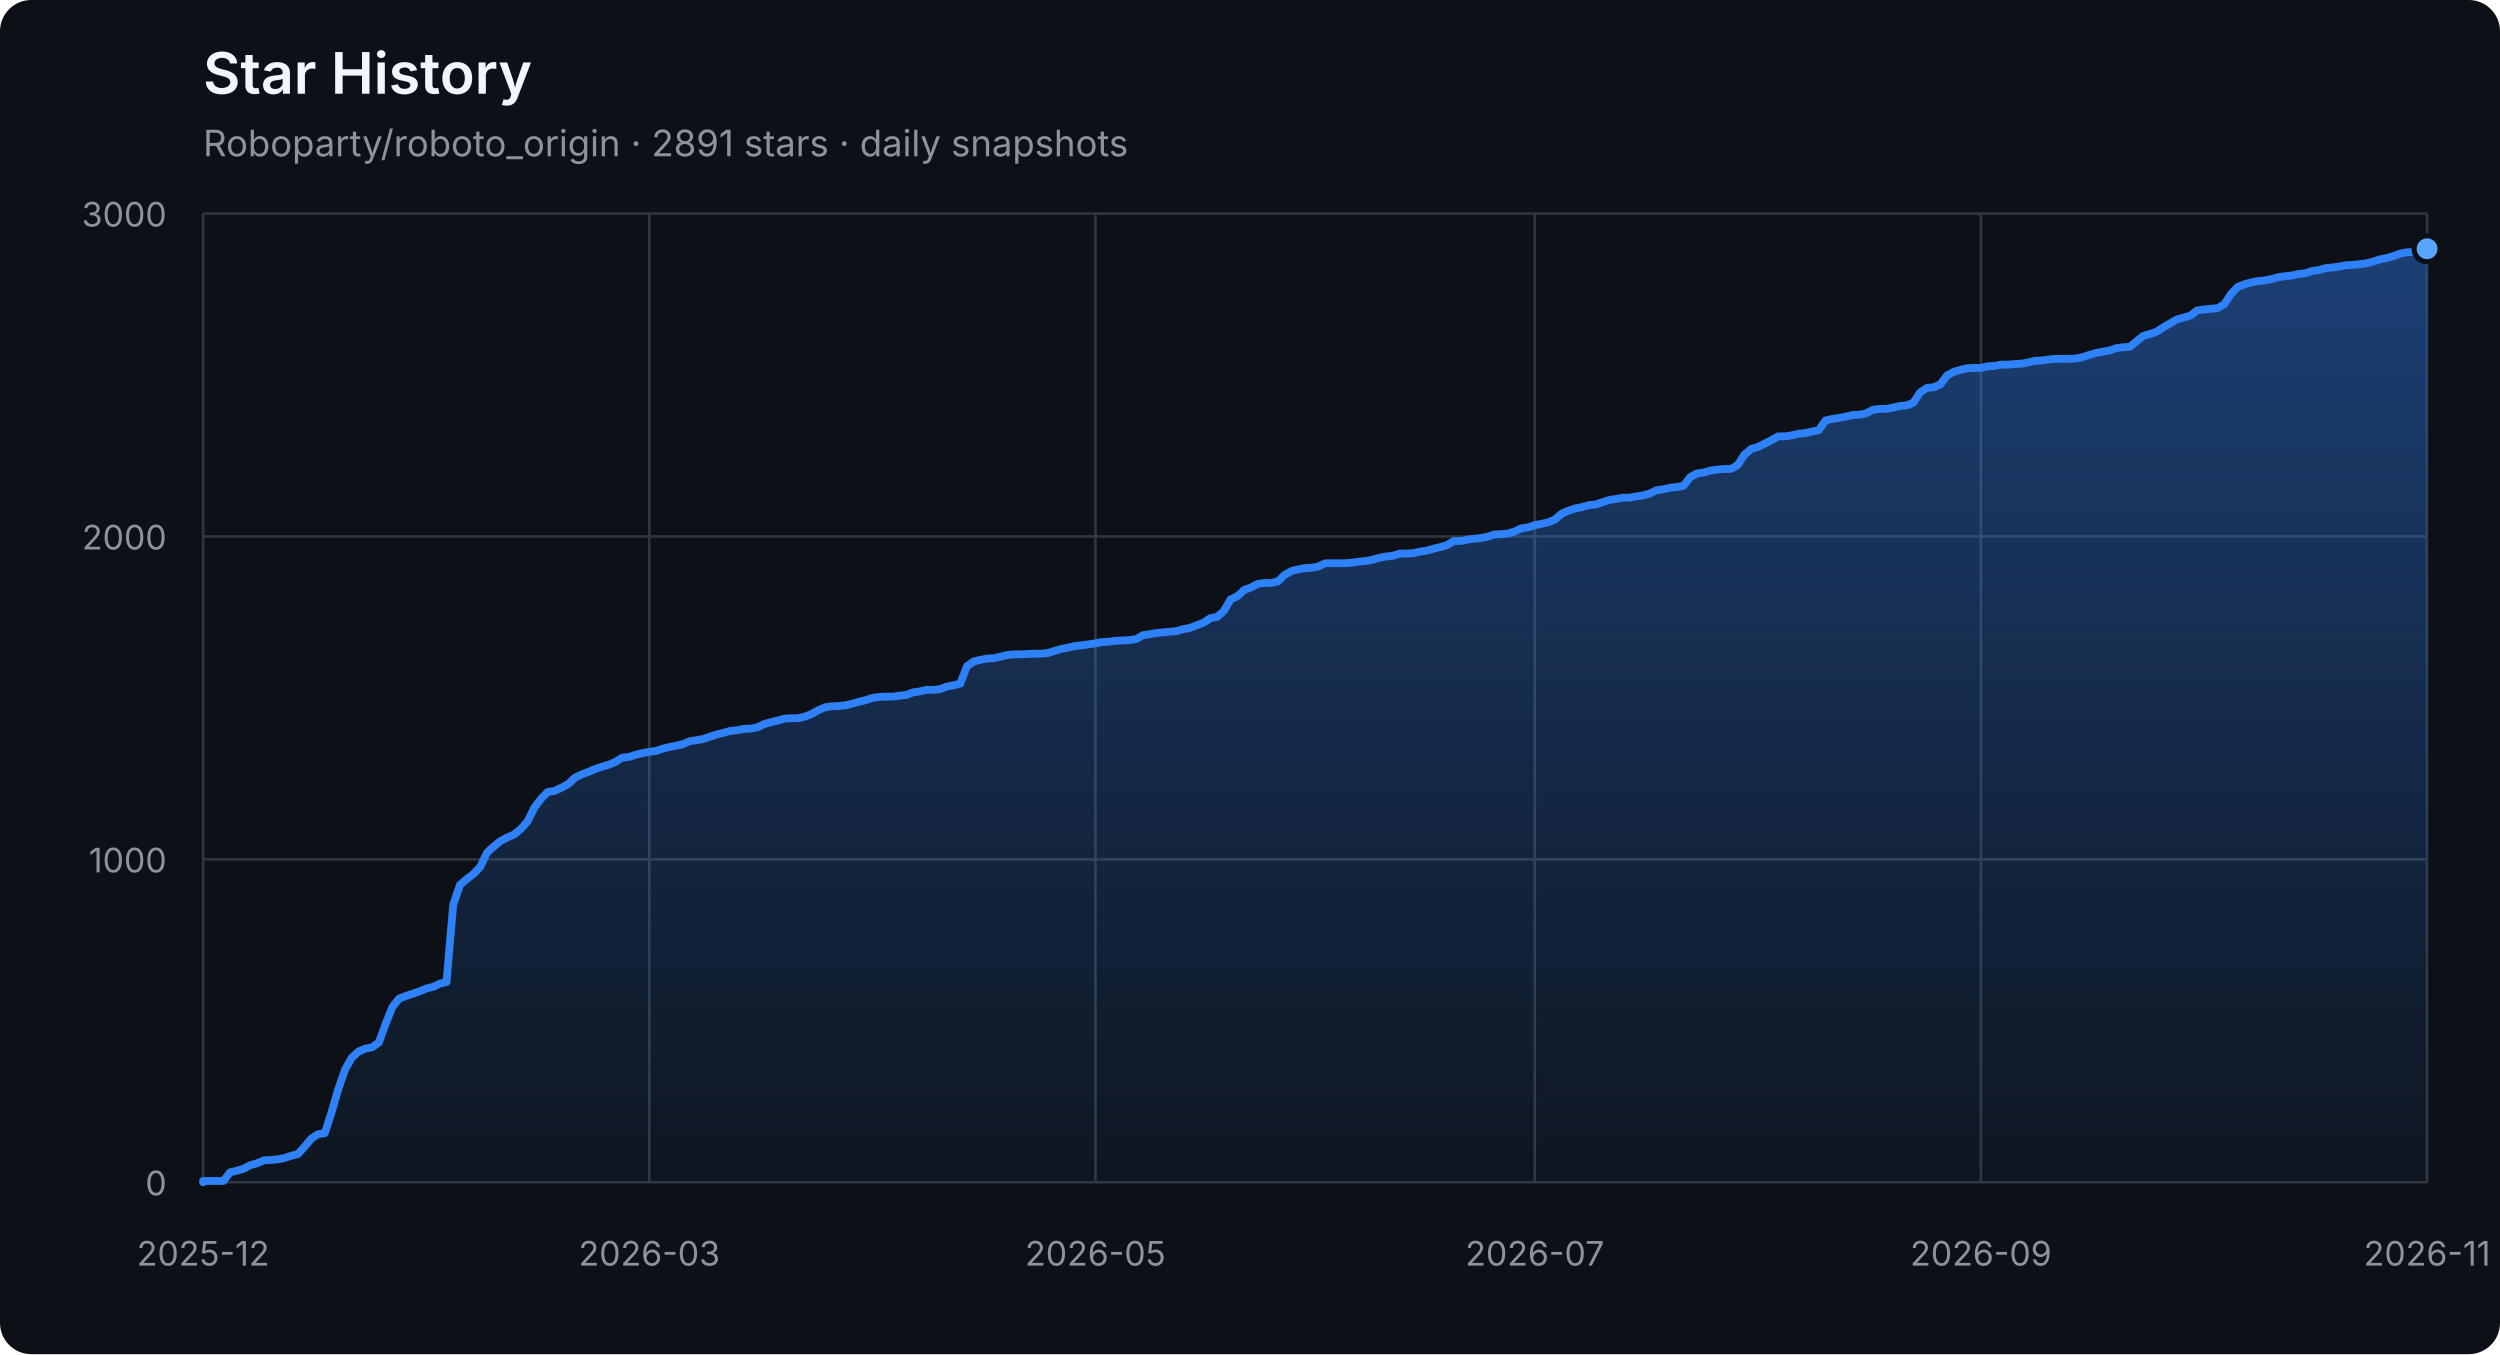
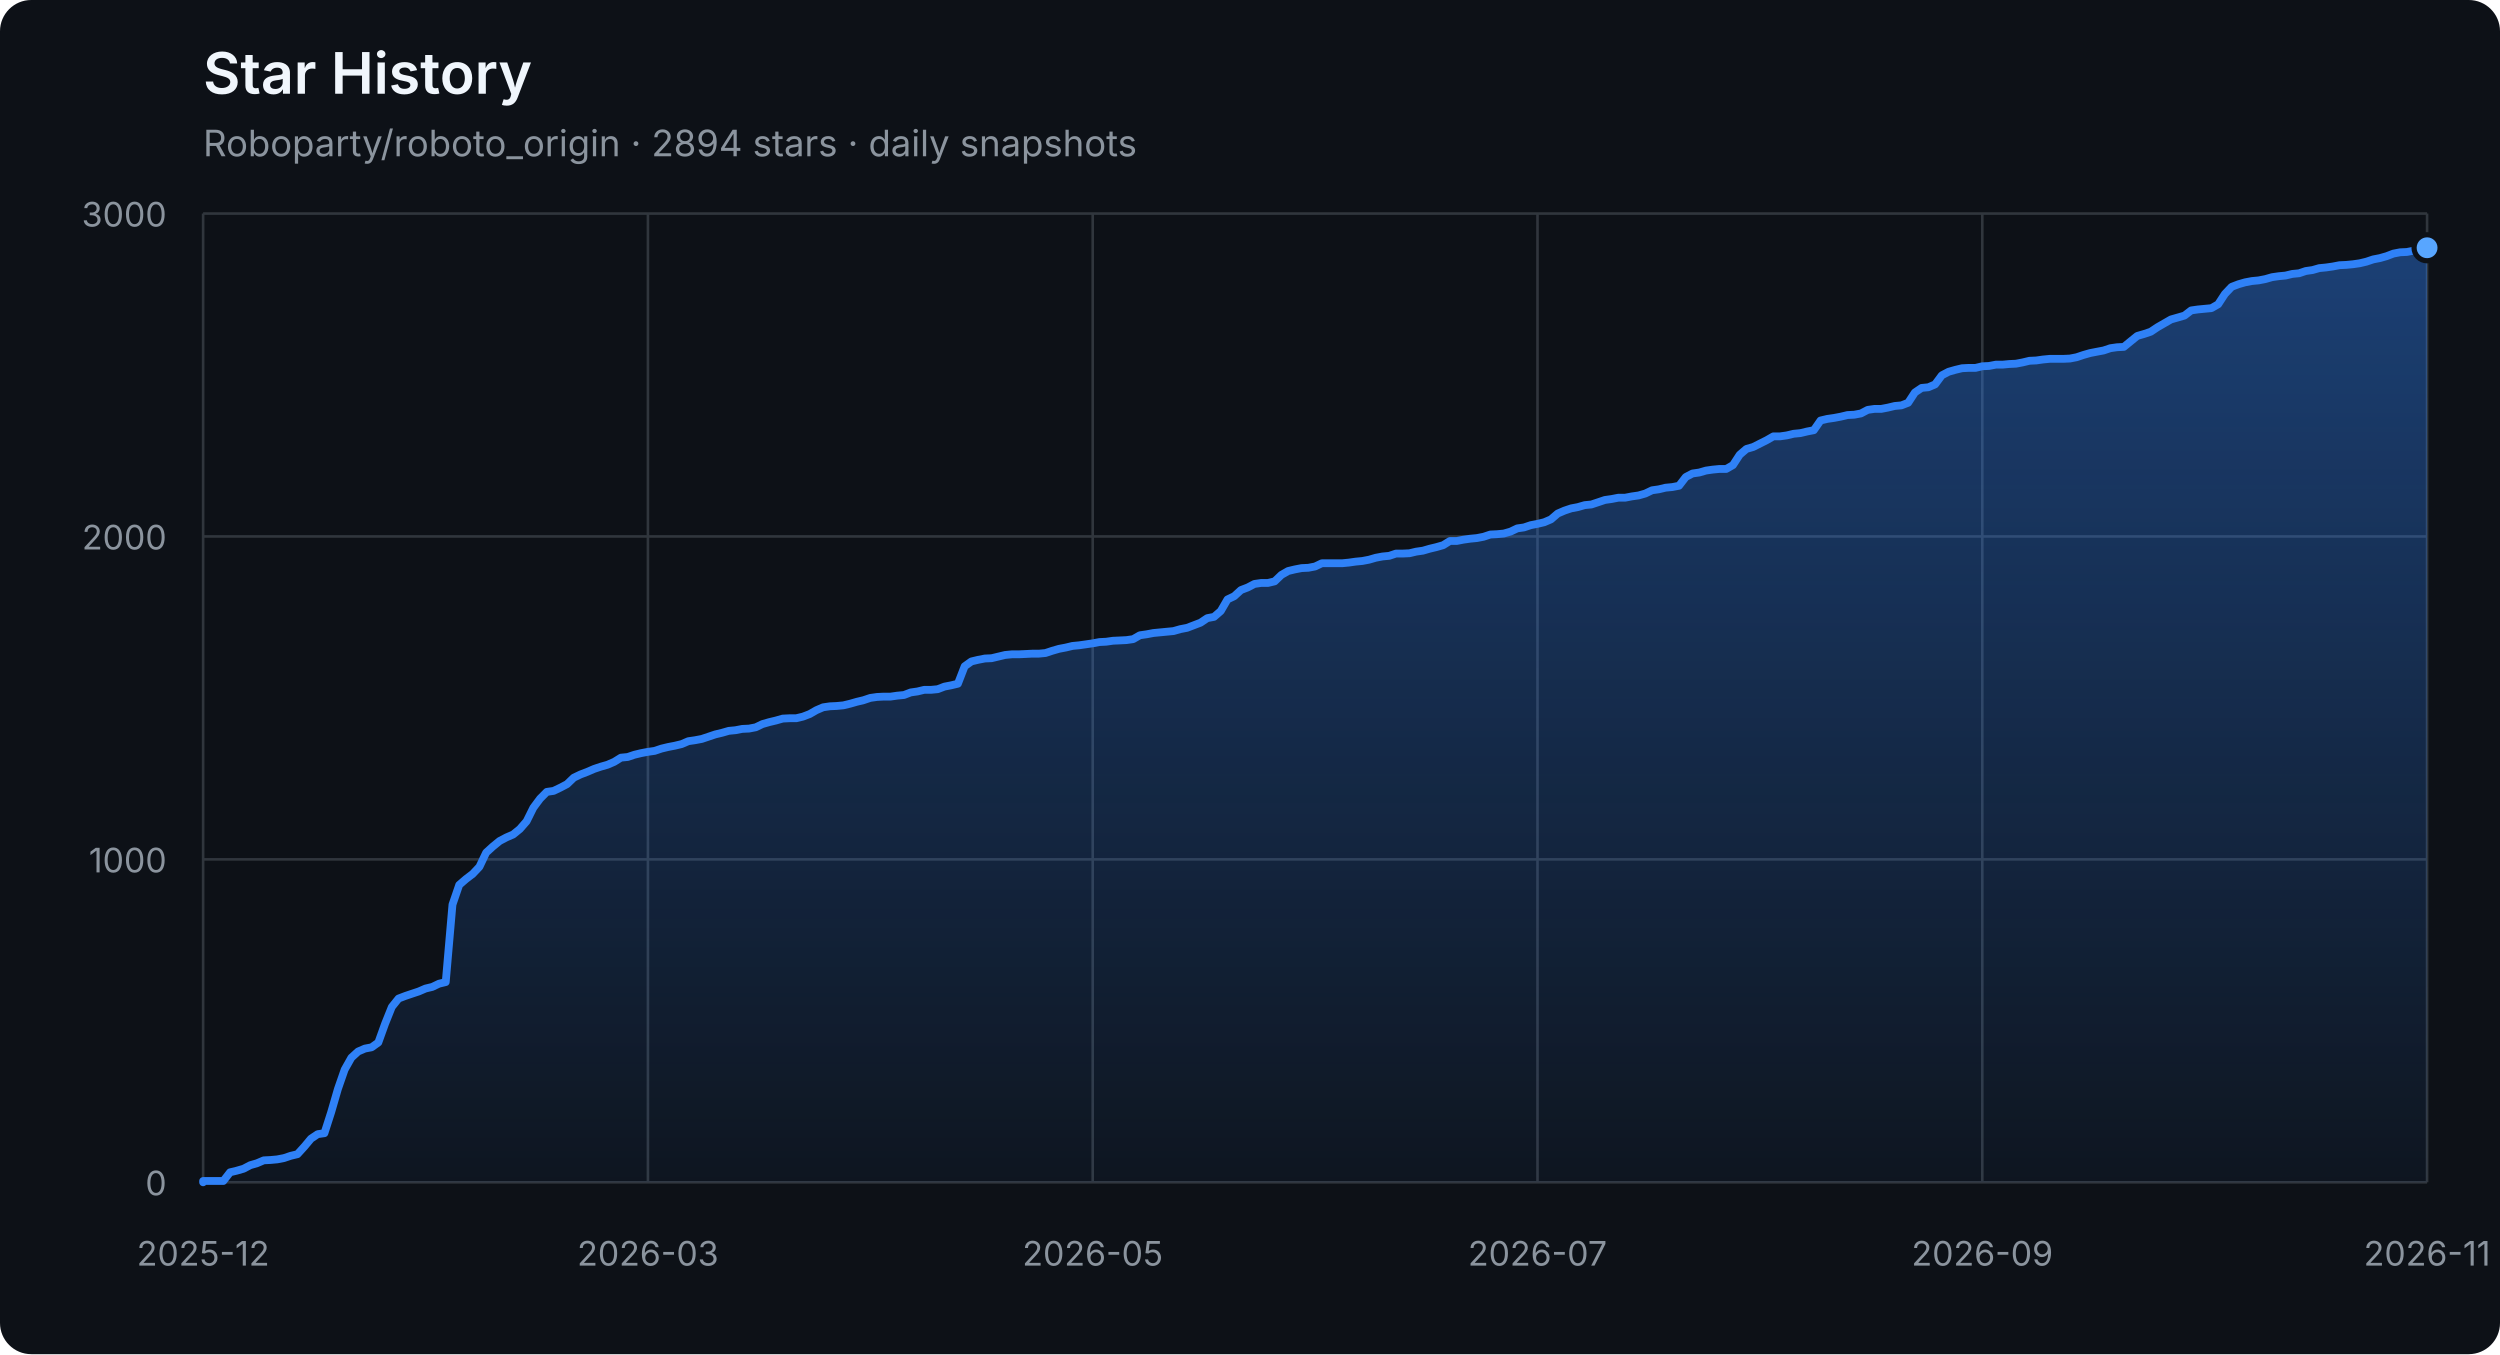
<svg xmlns="http://www.w3.org/2000/svg" width="960" height="520" viewBox="0 0 960 520" role="img" aria-labelledby="title description">
  <defs>
    <linearGradient id="area" x1="0" y1="0" x2="0" y2="1">
      <stop offset="0%" stop-color="#2f81f7" stop-opacity="0.42" />
      <stop offset="100%" stop-color="#2f81f7" stop-opacity="0.04" />
    </linearGradient>
  </defs>
  <style>
    .axis { fill: #8b949e; font: 13px -apple-system, BlinkMacSystemFont, "Segoe UI", sans-serif; }
    .grid { stroke: #30363d; stroke-width: 1; }
    .title { fill: #f0f6fc; font: 600 22px -apple-system, BlinkMacSystemFont, "Segoe UI", sans-serif; }
    .subtitle { fill: #8b949e; font: 14px -apple-system, BlinkMacSystemFont, "Segoe UI", sans-serif; }
  </style>
  <rect width="100%" height="100%" rx="12" fill="#0d1117" />
  <text x="78" y="36" class="title">Star History</text>
-   <text x="78" y="60" class="subtitle">Roboparty/roboto_origin · 2891 stars · daily snapshots</text>
+   <text x="78" y="60" class="subtitle">Roboparty/roboto_origin · 2894 stars · daily snapshots</text>
  <line x1="78" y1="454.00" x2="932" y2="454.00" class="grid" />
  <text x="64" y="459.00" class="axis" text-anchor="end">0</text>
  <line x1="78" y1="330.00" x2="932" y2="330.00" class="grid" />
  <text x="64" y="335.00" class="axis" text-anchor="end">1000</text>
  <line x1="78" y1="206.00" x2="932" y2="206.00" class="grid" />
  <text x="64" y="211.00" class="axis" text-anchor="end">2000</text>
  <line x1="78" y1="82.00" x2="932" y2="82.00" class="grid" />
  <text x="64" y="87.00" class="axis" text-anchor="end">3000</text>
  <line x1="78.00" y1="82" x2="78.00" y2="454" class="grid" />
  <text x="78.00" y="486" class="axis" text-anchor="middle">2025-12</text>
-   <line x1="249.32" y1="82" x2="249.32" y2="454" class="grid" />
-   <text x="249.32" y="486" class="axis" text-anchor="middle">2026-03</text>
-   <line x1="420.64" y1="82" x2="420.64" y2="454" class="grid" />
-   <text x="420.64" y="486" class="axis" text-anchor="middle">2026-05</text>
-   <line x1="589.36" y1="82" x2="589.36" y2="454" class="grid" />
-   <text x="589.36" y="486" class="axis" text-anchor="middle">2026-07</text>
-   <line x1="760.68" y1="82" x2="760.68" y2="454" class="grid" />
-   <text x="760.68" y="486" class="axis" text-anchor="middle">2026-09</text>
+   <line x1="248.80" y1="82" x2="248.80" y2="454" class="grid" />
+   <text x="248.80" y="486" class="axis" text-anchor="middle">2026-03</text>
+   <line x1="419.60" y1="82" x2="419.60" y2="454" class="grid" />
+   <text x="419.60" y="486" class="axis" text-anchor="middle">2026-05</text>
+   <line x1="590.40" y1="82" x2="590.40" y2="454" class="grid" />
+   <text x="590.40" y="486" class="axis" text-anchor="middle">2026-07</text>
+   <line x1="761.20" y1="82" x2="761.20" y2="454" class="grid" />
+   <text x="761.20" y="486" class="axis" text-anchor="middle">2026-09</text>
  <line x1="932.00" y1="82" x2="932.00" y2="454" class="grid" />
  <text x="932.00" y="486" class="axis" text-anchor="middle">2026-11</text>
-   <polygon points="78,454 78.00,454.00 78.00,453.50 80.60,453.50 83.19,453.50 85.79,453.50 88.38,450.16 90.98,449.54 93.57,448.79 96.17,447.43 98.77,446.68 101.36,445.57 103.96,445.44 106.55,445.20 109.15,444.70 111.74,443.83 114.34,443.21 116.94,440.36 119.53,437.26 122.13,435.52 124.72,435.15 127.32,427.09 129.91,418.16 132.51,410.72 135.11,406.14 137.70,403.78 140.30,402.66 142.89,402.17 145.49,400.31 148.09,393.12 150.68,386.67 153.28,383.44 155.87,382.45 158.47,381.58 161.06,380.72 163.66,379.60 166.26,378.98 168.85,377.74 171.45,377.12 174.04,347.36 176.64,339.80 179.23,337.56 181.83,335.58 184.43,332.85 187.02,327.40 189.62,325.04 192.21,322.93 194.81,321.57 197.40,320.45 200.00,318.34 202.60,315.37 205.19,310.16 207.79,306.69 210.38,304.08 212.98,303.71 215.57,302.47 218.17,301.11 220.77,298.63 223.36,297.39 225.96,296.40 228.55,295.28 231.15,294.41 233.74,293.67 236.34,292.55 238.94,290.94 241.53,290.69 244.13,289.82 246.72,289.20 249.32,288.71 251.91,288.34 254.51,287.47 257.11,286.85 259.70,286.35 262.30,285.73 264.89,284.62 267.49,284.24 270.09,283.75 272.68,282.88 275.28,282.01 277.87,281.39 280.47,280.65 283.06,280.40 285.66,279.90 288.26,279.78 290.85,279.28 293.45,278.04 296.04,277.30 298.64,276.68 301.23,275.94 303.83,275.81 306.43,275.81 309.02,275.19 311.62,274.20 314.21,272.71 316.81,271.60 319.40,271.22 322.00,271.10 324.60,270.85 327.19,270.23 329.79,269.49 332.38,268.87 334.98,268.00 337.57,267.63 340.17,267.50 342.77,267.50 345.36,267.13 347.96,266.88 350.55,265.89 353.15,265.52 355.74,264.90 358.34,264.90 360.94,264.65 363.53,263.66 366.13,263.16 368.72,262.54 371.32,255.85 373.91,253.99 376.51,253.37 379.11,252.87 381.70,252.75 384.30,252.13 386.89,251.51 389.49,251.26 392.09,251.26 394.68,251.14 397.28,251.01 399.87,251.01 402.47,250.76 405.06,249.90 407.66,249.15 410.26,248.66 412.85,248.04 415.45,247.79 418.04,247.42 420.64,247.04 423.23,246.55 425.83,246.42 428.43,246.05 431.02,245.93 433.62,245.80 436.21,245.43 438.81,243.94 441.40,243.57 444.00,243.08 446.60,242.83 449.19,242.58 451.79,242.33 454.38,241.59 456.98,241.09 459.57,240.10 462.17,239.11 464.77,237.37 467.36,236.88 469.96,234.64 472.55,230.18 475.15,228.94 477.74,226.58 480.34,225.59 482.94,224.23 485.53,223.86 488.13,223.86 490.72,223.24 493.32,220.76 495.91,219.27 498.51,218.65 501.11,218.15 503.70,218.03 506.30,217.53 508.89,216.29 511.49,216.29 514.09,216.29 516.68,216.29 519.28,216.04 521.87,215.67 524.47,215.42 527.06,214.93 529.66,214.18 532.26,213.69 534.85,213.44 537.45,212.57 540.04,212.57 542.64,212.45 545.23,211.83 547.83,211.46 550.43,210.71 553.02,210.09 555.62,209.35 558.21,207.74 560.81,207.74 563.40,207.24 566.00,206.87 568.60,206.62 571.19,206.12 573.79,205.26 576.38,205.13 578.98,204.88 581.57,204.14 584.17,202.90 586.77,202.53 589.36,201.66 591.96,201.16 594.55,200.54 597.15,199.43 599.74,197.20 602.34,196.08 604.94,195.21 607.53,194.72 610.13,193.97 612.72,193.72 615.32,192.86 617.91,191.99 620.51,191.62 623.11,191.12 625.70,191.12 628.30,190.62 630.89,190.25 633.49,189.51 636.09,188.27 638.68,187.90 641.28,187.28 643.87,187.03 646.47,186.53 649.06,183.18 651.66,181.82 654.26,181.45 656.85,180.70 659.45,180.33 662.04,180.08 664.64,180.08 667.23,178.60 669.83,174.63 672.43,172.40 675.02,171.65 680.21,169.05 682.81,167.56 685.40,167.56 688.00,167.19 690.60,166.57 693.19,166.32 695.79,165.70 698.38,165.20 700.98,161.48 703.57,160.86 706.17,160.49 708.77,160.00 711.36,159.38 713.96,159.25 716.55,158.76 719.15,157.39 721.74,157.02 724.34,157.02 726.94,156.52 729.53,155.90 732.13,155.66 734.72,154.66 737.32,150.70 739.91,148.96 742.51,148.71 745.11,147.60 747.70,144.12 750.30,142.76 752.89,142.02 755.49,141.40 758.09,141.27 760.68,141.27 763.28,140.65 765.87,140.53 768.47,140.03 771.06,140.03 773.66,139.78 776.26,139.66 778.85,139.16 781.45,138.54 784.04,138.42 786.64,138.05 789.23,137.80 791.83,137.80 794.43,137.80 797.02,137.68 799.62,137.18 802.21,136.31 804.81,135.57 807.40,135.07 810.00,134.58 812.60,133.71 815.19,133.34 817.79,133.21 820.38,131.10 822.98,129.00 825.57,128.25 828.17,127.38 830.77,125.65 833.36,124.16 835.96,122.67 838.55,121.93 841.15,121.18 843.74,119.20 846.34,118.83 848.94,118.58 851.53,118.33 854.13,116.84 856.72,112.88 859.32,110.15 861.91,109.16 864.51,108.41 867.11,107.92 869.70,107.67 872.30,107.17 874.89,106.43 877.49,106.06 880.09,105.81 882.68,105.19 885.28,104.94 887.87,104.07 890.47,103.70 893.06,102.96 895.66,102.71 898.26,102.34 900.85,101.84 903.45,101.72 906.04,101.47 908.64,101.10 911.23,100.48 913.83,99.61 916.43,99.11 919.02,98.37 921.62,97.38 924.21,96.88 926.81,96.76 929.40,96.26 932.00,95.52 932.00,454" fill="url(#area)" />
-   <polyline points="78.00,454.00 78.00,453.50 80.60,453.50 83.19,453.50 85.79,453.50 88.38,450.16 90.98,449.54 93.57,448.79 96.17,447.43 98.77,446.68 101.36,445.57 103.96,445.44 106.55,445.20 109.15,444.70 111.74,443.83 114.34,443.21 116.94,440.36 119.53,437.26 122.13,435.52 124.72,435.15 127.32,427.09 129.91,418.16 132.51,410.72 135.11,406.14 137.70,403.78 140.30,402.66 142.89,402.17 145.49,400.31 148.09,393.12 150.68,386.67 153.28,383.44 155.87,382.45 158.47,381.58 161.06,380.72 163.66,379.60 166.26,378.98 168.85,377.74 171.45,377.12 174.04,347.36 176.64,339.80 179.23,337.56 181.83,335.58 184.43,332.85 187.02,327.40 189.62,325.04 192.21,322.93 194.81,321.57 197.40,320.45 200.00,318.34 202.60,315.37 205.19,310.16 207.79,306.69 210.38,304.08 212.98,303.71 215.57,302.47 218.17,301.11 220.77,298.63 223.36,297.39 225.96,296.40 228.55,295.28 231.15,294.41 233.74,293.67 236.34,292.55 238.94,290.94 241.53,290.69 244.13,289.82 246.72,289.20 249.32,288.71 251.91,288.34 254.51,287.47 257.11,286.85 259.70,286.35 262.30,285.73 264.89,284.62 267.49,284.24 270.09,283.75 272.68,282.88 275.28,282.01 277.87,281.39 280.47,280.65 283.06,280.40 285.66,279.90 288.26,279.78 290.85,279.28 293.45,278.04 296.04,277.30 298.64,276.68 301.23,275.94 303.83,275.81 306.43,275.81 309.02,275.19 311.62,274.20 314.21,272.71 316.81,271.60 319.40,271.22 322.00,271.10 324.60,270.85 327.19,270.23 329.79,269.49 332.38,268.87 334.98,268.00 337.57,267.63 340.17,267.50 342.77,267.50 345.36,267.13 347.96,266.88 350.55,265.89 353.15,265.52 355.74,264.90 358.34,264.90 360.94,264.65 363.53,263.66 366.13,263.16 368.72,262.54 371.32,255.85 373.91,253.99 376.51,253.37 379.11,252.87 381.70,252.75 384.30,252.13 386.89,251.51 389.49,251.26 392.09,251.26 394.68,251.14 397.28,251.01 399.87,251.01 402.47,250.76 405.06,249.90 407.66,249.15 410.26,248.66 412.85,248.04 415.45,247.79 418.04,247.42 420.64,247.04 423.23,246.55 425.83,246.42 428.43,246.05 431.02,245.93 433.62,245.80 436.21,245.43 438.81,243.94 441.40,243.57 444.00,243.08 446.60,242.83 449.19,242.58 451.79,242.33 454.38,241.59 456.98,241.09 459.57,240.10 462.17,239.11 464.77,237.37 467.36,236.88 469.96,234.64 472.55,230.18 475.15,228.94 477.74,226.58 480.34,225.59 482.94,224.23 485.53,223.86 488.13,223.86 490.72,223.24 493.32,220.76 495.91,219.27 498.51,218.65 501.11,218.15 503.70,218.03 506.30,217.53 508.89,216.29 511.49,216.29 514.09,216.29 516.68,216.29 519.28,216.04 521.87,215.67 524.47,215.42 527.06,214.93 529.66,214.18 532.26,213.69 534.85,213.44 537.45,212.57 540.04,212.57 542.64,212.45 545.23,211.83 547.83,211.46 550.43,210.71 553.02,210.09 555.62,209.35 558.21,207.74 560.81,207.74 563.40,207.24 566.00,206.87 568.60,206.62 571.19,206.12 573.79,205.26 576.38,205.13 578.98,204.88 581.57,204.14 584.17,202.90 586.77,202.53 589.36,201.66 591.96,201.16 594.55,200.54 597.15,199.43 599.74,197.20 602.34,196.08 604.94,195.21 607.53,194.72 610.13,193.97 612.72,193.72 615.32,192.86 617.91,191.99 620.51,191.62 623.11,191.12 625.70,191.12 628.30,190.62 630.89,190.25 633.49,189.51 636.09,188.27 638.68,187.90 641.28,187.28 643.87,187.03 646.47,186.53 649.06,183.18 651.66,181.82 654.26,181.45 656.85,180.70 659.45,180.33 662.04,180.08 664.64,180.08 667.23,178.60 669.83,174.63 672.43,172.40 675.02,171.65 680.21,169.05 682.81,167.56 685.40,167.56 688.00,167.19 690.60,166.57 693.19,166.32 695.79,165.70 698.38,165.20 700.98,161.48 703.57,160.86 706.17,160.49 708.77,160.00 711.36,159.38 713.96,159.25 716.55,158.76 719.15,157.39 721.74,157.02 724.34,157.02 726.94,156.52 729.53,155.90 732.13,155.66 734.72,154.66 737.32,150.70 739.91,148.96 742.51,148.71 745.11,147.60 747.70,144.12 750.30,142.76 752.89,142.02 755.49,141.40 758.09,141.27 760.68,141.27 763.28,140.65 765.87,140.53 768.47,140.03 771.06,140.03 773.66,139.78 776.26,139.66 778.85,139.16 781.45,138.54 784.04,138.42 786.64,138.05 789.23,137.80 791.83,137.80 794.43,137.80 797.02,137.68 799.62,137.18 802.21,136.31 804.81,135.57 807.40,135.07 810.00,134.58 812.60,133.71 815.19,133.34 817.79,133.21 820.38,131.10 822.98,129.00 825.57,128.25 828.17,127.38 830.77,125.65 833.36,124.16 835.96,122.67 838.55,121.93 841.15,121.18 843.74,119.20 846.34,118.83 848.94,118.58 851.53,118.33 854.13,116.84 856.72,112.88 859.32,110.15 861.91,109.16 864.51,108.41 867.11,107.92 869.70,107.67 872.30,107.17 874.89,106.43 877.49,106.06 880.09,105.81 882.68,105.19 885.28,104.94 887.87,104.07 890.47,103.70 893.06,102.96 895.66,102.71 898.26,102.34 900.85,101.84 903.45,101.72 906.04,101.47 908.64,101.10 911.23,100.48 913.83,99.61 916.43,99.11 919.02,98.37 921.62,97.38 924.21,96.88 926.81,96.76 929.40,96.26 932.00,95.52" fill="none" stroke="#2f81f7" stroke-width="3" stroke-linejoin="round" stroke-linecap="round" />
-   <circle cx="932.00" cy="95.52" r="5" fill="#58a6ff" stroke="#0d1117" stroke-width="2" />
+   <polygon points="78,454 78.00,454.00 78.00,453.50 80.59,453.50 83.18,453.50 85.76,453.50 88.35,450.16 90.94,449.54 93.53,448.79 96.12,447.43 98.70,446.68 101.29,445.57 103.88,445.44 106.47,445.20 109.05,444.70 111.64,443.83 114.23,443.21 116.82,440.36 119.41,437.26 121.99,435.52 124.58,435.15 127.17,427.09 129.76,418.16 132.35,410.72 134.93,406.14 137.52,403.78 140.11,402.66 142.70,402.17 145.28,400.31 147.87,393.12 150.46,386.67 153.05,383.44 155.64,382.45 158.22,381.58 160.81,380.72 163.40,379.60 165.99,378.98 168.58,377.74 171.16,377.12 173.75,347.36 176.34,339.80 178.93,337.56 181.52,335.58 184.10,332.85 186.69,327.40 189.28,325.04 191.87,322.93 194.45,321.57 197.04,320.45 199.63,318.34 202.22,315.37 204.81,310.16 207.39,306.69 209.98,304.08 212.57,303.71 215.16,302.47 217.75,301.11 220.33,298.63 222.92,297.39 225.51,296.40 228.10,295.28 230.68,294.41 233.27,293.67 235.86,292.55 238.45,290.94 241.04,290.69 243.62,289.82 246.21,289.20 248.80,288.71 251.39,288.34 253.98,287.47 256.56,286.85 259.15,286.35 261.74,285.73 264.33,284.62 266.92,284.24 269.50,283.75 272.09,282.88 274.68,282.01 277.27,281.39 279.85,280.65 282.44,280.40 285.03,279.90 287.62,279.78 290.21,279.28 292.79,278.04 295.38,277.30 297.97,276.68 300.56,275.94 303.15,275.81 305.73,275.81 308.32,275.19 310.91,274.20 313.50,272.71 316.08,271.60 318.67,271.22 321.26,271.10 323.85,270.85 326.44,270.23 329.02,269.49 331.61,268.87 334.20,268.00 336.79,267.63 339.38,267.50 341.96,267.50 344.55,267.13 347.14,266.88 349.73,265.89 352.32,265.52 354.90,264.90 357.49,264.90 360.08,264.65 362.67,263.66 365.25,263.16 367.84,262.54 370.43,255.85 373.02,253.99 375.61,253.37 378.19,252.87 380.78,252.75 383.37,252.13 385.96,251.51 388.55,251.26 391.13,251.26 393.72,251.14 396.31,251.01 398.90,251.01 401.48,250.76 404.07,249.90 406.66,249.15 409.25,248.66 411.84,248.04 414.42,247.79 417.01,247.42 419.60,247.04 422.19,246.55 424.78,246.42 427.36,246.05 429.95,245.93 432.54,245.80 435.13,245.43 437.72,243.94 440.30,243.57 442.89,243.08 445.48,242.83 448.07,242.58 450.65,242.33 453.24,241.59 455.83,241.09 458.42,240.10 461.01,239.11 463.59,237.37 466.18,236.88 468.77,234.64 471.36,230.18 473.95,228.94 476.53,226.58 479.12,225.59 481.71,224.23 484.30,223.86 486.88,223.86 489.47,223.24 492.06,220.76 494.65,219.27 497.24,218.65 499.82,218.15 502.41,218.03 505.00,217.53 507.59,216.29 510.18,216.29 512.76,216.29 515.35,216.29 517.94,216.04 520.53,215.67 523.12,215.42 525.70,214.93 528.29,214.18 530.88,213.69 533.47,213.44 536.05,212.57 538.64,212.57 541.23,212.45 543.82,211.83 546.41,211.46 548.99,210.71 551.58,210.09 554.17,209.35 556.76,207.74 559.35,207.74 561.93,207.24 564.52,206.87 567.11,206.62 569.70,206.12 572.28,205.26 574.87,205.13 577.46,204.88 580.05,204.14 582.64,202.90 585.22,202.53 587.81,201.66 590.40,201.16 592.99,200.54 595.58,199.43 598.16,197.20 600.75,196.08 603.34,195.21 605.93,194.72 608.52,193.97 611.10,193.72 613.69,192.86 616.28,191.99 618.87,191.62 621.45,191.12 624.04,191.12 626.63,190.62 629.22,190.25 631.81,189.51 634.39,188.27 636.98,187.90 639.57,187.28 642.16,187.03 644.75,186.53 647.33,183.18 649.92,181.82 652.51,181.45 655.10,180.70 657.68,180.33 660.27,180.08 662.86,180.08 665.45,178.60 668.04,174.63 670.62,172.40 673.21,171.65 678.39,169.05 680.98,167.56 683.56,167.56 686.15,167.19 688.74,166.57 691.33,166.32 693.92,165.70 696.50,165.20 699.09,161.48 701.68,160.86 704.27,160.49 706.85,160.00 709.44,159.38 712.03,159.25 714.62,158.76 717.21,157.39 719.79,157.02 722.38,157.02 724.97,156.52 727.56,155.90 730.15,155.66 732.73,154.66 735.32,150.70 737.91,148.96 740.50,148.71 743.08,147.60 745.67,144.12 748.26,142.76 750.85,142.02 753.44,141.40 756.02,141.27 758.61,141.27 761.20,140.65 763.79,140.53 766.38,140.03 768.96,140.03 771.55,139.78 774.14,139.66 776.73,139.16 779.32,138.54 781.90,138.42 784.49,138.05 787.08,137.80 789.67,137.80 792.25,137.80 794.84,137.68 797.43,137.18 800.02,136.31 802.61,135.57 805.19,135.07 807.78,134.58 810.37,133.71 812.96,133.34 815.55,133.21 818.13,131.10 820.72,129.00 823.31,128.25 825.90,127.38 828.48,125.65 831.07,124.16 833.66,122.67 836.25,121.93 838.84,121.18 841.42,119.20 844.01,118.83 846.60,118.58 849.19,118.33 851.78,116.84 854.36,112.88 856.95,110.15 859.54,109.16 862.13,108.41 864.72,107.92 867.30,107.67 869.89,107.17 872.48,106.43 875.07,106.06 877.65,105.81 880.24,105.19 882.83,104.94 885.42,104.07 888.01,103.70 890.59,102.96 893.18,102.71 895.77,102.34 898.36,101.84 900.95,101.72 903.53,101.47 906.12,101.10 908.71,100.48 911.30,99.61 913.88,99.11 916.47,98.37 919.06,97.38 921.65,96.88 924.24,96.76 926.82,96.26 929.41,95.52 932.00,95.14 932.00,454" fill="url(#area)" />
+   <polyline points="78.00,454.00 78.00,453.50 80.59,453.50 83.18,453.50 85.76,453.50 88.35,450.16 90.94,449.54 93.53,448.79 96.12,447.43 98.70,446.68 101.29,445.57 103.88,445.44 106.47,445.20 109.05,444.70 111.64,443.83 114.23,443.21 116.82,440.36 119.41,437.26 121.99,435.52 124.58,435.15 127.17,427.09 129.76,418.16 132.35,410.72 134.93,406.14 137.52,403.78 140.11,402.66 142.70,402.17 145.28,400.31 147.87,393.12 150.46,386.67 153.05,383.44 155.64,382.45 158.22,381.58 160.81,380.72 163.40,379.60 165.99,378.98 168.58,377.74 171.16,377.12 173.75,347.36 176.34,339.80 178.93,337.56 181.52,335.58 184.10,332.85 186.69,327.40 189.28,325.04 191.87,322.93 194.45,321.57 197.04,320.45 199.63,318.34 202.22,315.37 204.81,310.16 207.39,306.69 209.98,304.08 212.57,303.71 215.16,302.47 217.75,301.11 220.33,298.63 222.92,297.39 225.51,296.40 228.10,295.28 230.68,294.41 233.27,293.67 235.86,292.55 238.45,290.94 241.04,290.69 243.62,289.82 246.21,289.20 248.80,288.71 251.39,288.34 253.98,287.47 256.56,286.85 259.15,286.35 261.74,285.73 264.33,284.62 266.92,284.24 269.50,283.75 272.09,282.88 274.68,282.01 277.27,281.39 279.85,280.65 282.44,280.40 285.03,279.90 287.62,279.78 290.21,279.28 292.79,278.04 295.38,277.30 297.97,276.68 300.56,275.94 303.15,275.81 305.73,275.81 308.32,275.19 310.91,274.20 313.50,272.71 316.08,271.60 318.67,271.22 321.26,271.10 323.85,270.85 326.44,270.23 329.02,269.49 331.61,268.87 334.20,268.00 336.79,267.63 339.38,267.50 341.96,267.50 344.55,267.13 347.14,266.88 349.73,265.89 352.32,265.52 354.90,264.90 357.49,264.90 360.08,264.65 362.67,263.66 365.25,263.16 367.84,262.54 370.43,255.85 373.02,253.99 375.61,253.37 378.19,252.87 380.78,252.75 383.37,252.13 385.96,251.51 388.55,251.26 391.13,251.26 393.72,251.14 396.31,251.01 398.90,251.01 401.48,250.76 404.07,249.90 406.66,249.15 409.25,248.66 411.84,248.04 414.42,247.79 417.01,247.42 419.60,247.04 422.19,246.55 424.78,246.42 427.36,246.05 429.95,245.93 432.54,245.80 435.13,245.43 437.72,243.94 440.30,243.57 442.89,243.08 445.48,242.83 448.07,242.58 450.65,242.33 453.24,241.59 455.83,241.09 458.42,240.10 461.01,239.11 463.59,237.37 466.18,236.88 468.77,234.64 471.36,230.18 473.95,228.94 476.53,226.58 479.12,225.59 481.71,224.23 484.30,223.86 486.88,223.86 489.47,223.24 492.06,220.76 494.65,219.27 497.24,218.65 499.82,218.15 502.41,218.03 505.00,217.53 507.59,216.29 510.18,216.29 512.76,216.29 515.35,216.29 517.94,216.04 520.53,215.67 523.12,215.42 525.70,214.93 528.29,214.18 530.88,213.69 533.47,213.44 536.05,212.57 538.64,212.57 541.23,212.45 543.82,211.83 546.41,211.46 548.99,210.71 551.58,210.09 554.17,209.35 556.76,207.74 559.35,207.74 561.93,207.24 564.52,206.87 567.11,206.62 569.70,206.12 572.28,205.26 574.87,205.13 577.46,204.88 580.05,204.14 582.64,202.90 585.22,202.53 587.81,201.66 590.40,201.16 592.99,200.54 595.58,199.43 598.16,197.20 600.75,196.08 603.34,195.21 605.93,194.72 608.52,193.97 611.10,193.72 613.69,192.86 616.28,191.99 618.87,191.62 621.45,191.12 624.04,191.12 626.63,190.62 629.22,190.25 631.81,189.51 634.39,188.27 636.98,187.90 639.57,187.28 642.16,187.03 644.75,186.53 647.33,183.18 649.92,181.82 652.51,181.45 655.10,180.70 657.68,180.33 660.27,180.08 662.86,180.08 665.45,178.60 668.04,174.63 670.62,172.40 673.21,171.65 678.39,169.05 680.98,167.56 683.56,167.56 686.15,167.19 688.74,166.57 691.33,166.32 693.92,165.70 696.50,165.20 699.09,161.48 701.68,160.86 704.27,160.49 706.85,160.00 709.44,159.38 712.03,159.25 714.62,158.76 717.21,157.39 719.79,157.02 722.38,157.02 724.97,156.52 727.56,155.90 730.15,155.66 732.73,154.66 735.32,150.70 737.91,148.96 740.50,148.71 743.08,147.60 745.67,144.12 748.26,142.76 750.85,142.02 753.44,141.40 756.02,141.27 758.61,141.27 761.20,140.65 763.79,140.53 766.38,140.03 768.96,140.03 771.55,139.78 774.14,139.66 776.73,139.16 779.32,138.54 781.90,138.42 784.49,138.05 787.08,137.80 789.67,137.80 792.25,137.80 794.84,137.68 797.43,137.18 800.02,136.31 802.61,135.57 805.19,135.07 807.78,134.58 810.37,133.71 812.96,133.34 815.55,133.21 818.13,131.10 820.72,129.00 823.31,128.25 825.90,127.38 828.48,125.65 831.07,124.16 833.66,122.67 836.25,121.93 838.84,121.18 841.42,119.20 844.01,118.83 846.60,118.58 849.19,118.33 851.78,116.84 854.36,112.88 856.95,110.15 859.54,109.16 862.13,108.41 864.72,107.92 867.30,107.67 869.89,107.17 872.48,106.43 875.07,106.06 877.65,105.81 880.24,105.19 882.83,104.94 885.42,104.07 888.01,103.70 890.59,102.96 893.18,102.71 895.77,102.34 898.36,101.84 900.95,101.72 903.53,101.47 906.12,101.10 908.71,100.48 911.30,99.61 913.88,99.11 916.47,98.37 919.06,97.38 921.65,96.88 924.24,96.76 926.82,96.26 929.41,95.52 932.00,95.14" fill="none" stroke="#2f81f7" stroke-width="3" stroke-linejoin="round" stroke-linecap="round" />
+   <circle cx="932.00" cy="95.14" r="5" fill="#58a6ff" stroke="#0d1117" stroke-width="2" />
</svg>
